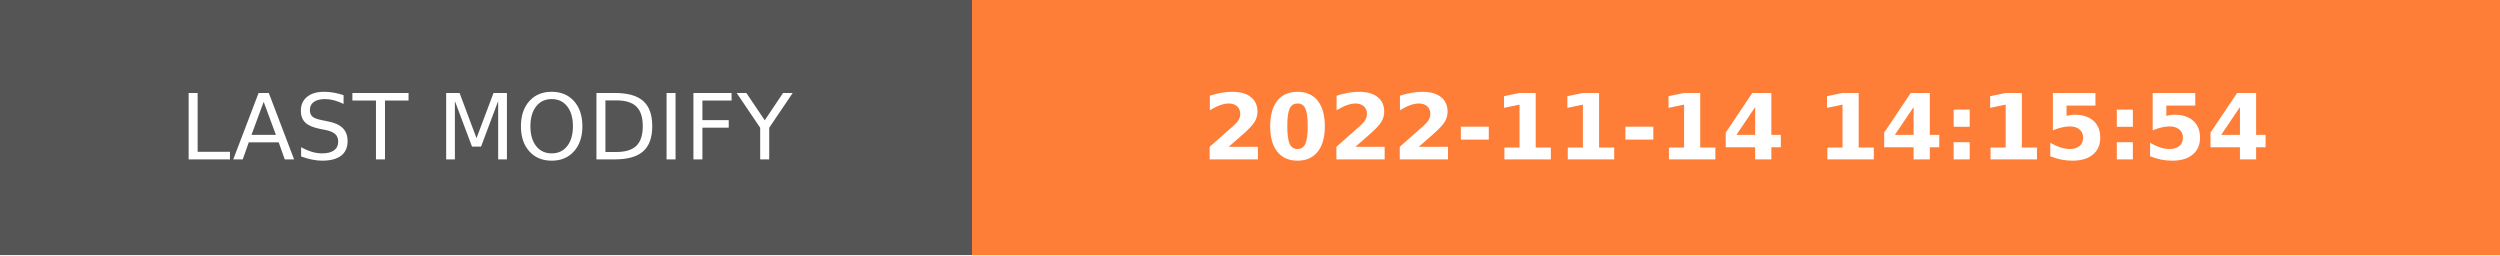
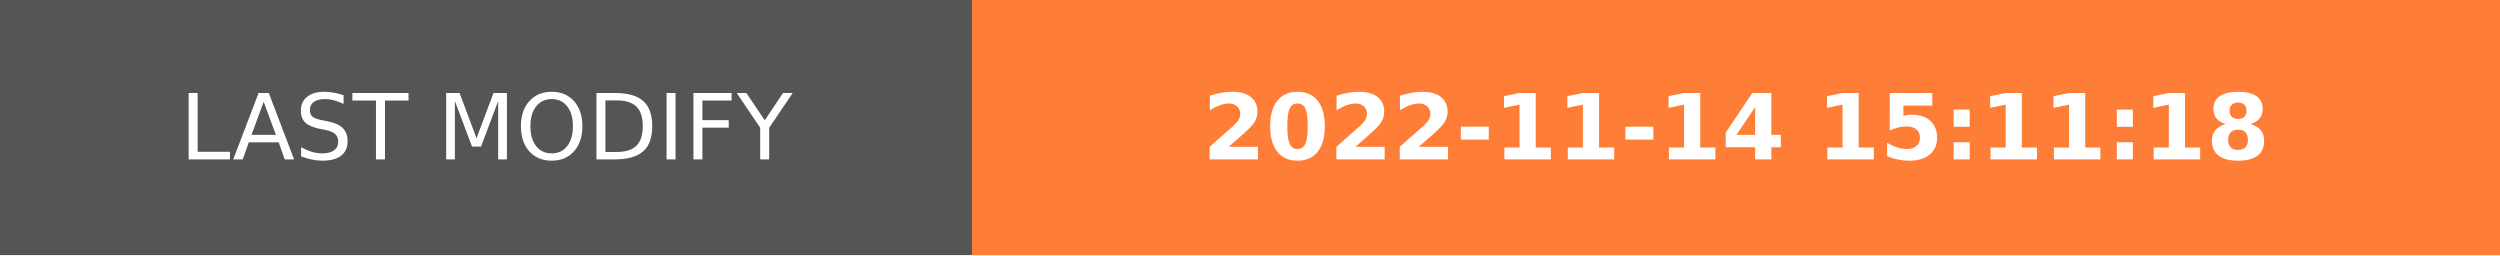
- <svg xmlns="http://www.w3.org/2000/svg" width="274.5" height="28" role="img" aria-label="LAST MODIFY: 2022-11-14 14:15:54">
+ <svg xmlns="http://www.w3.org/2000/svg" width="274.5" height="28" role="img" aria-label="LAST MODIFY: 2022-11-14 15:11:18">
  <g shape-rendering="crispEdges">
    <rect width="106.75" height="28" fill="#555" />
    <rect x="106.75" width="167.75" height="28" fill="#fe7d37" />
  </g>
  <g fill="#fff" text-anchor="middle" font-family="Verdana,Geneva,DejaVu Sans,sans-serif" text-rendering="geometricPrecision" font-size="100">
    <text transform="scale(.1)" x="533.75" y="175" textLength="827.5" fill="#fff">LAST MODIFY</text>
-     <text transform="scale(.1)" x="1906.25" y="175" textLength="1437.5" fill="#fff" font-weight="bold">2022-11-14 14:15:54</text>
+     <text transform="scale(.1)" x="1906.25" y="175" textLength="1437.5" fill="#fff" font-weight="bold">2022-11-14 15:11:18</text>
  </g>
</svg>
